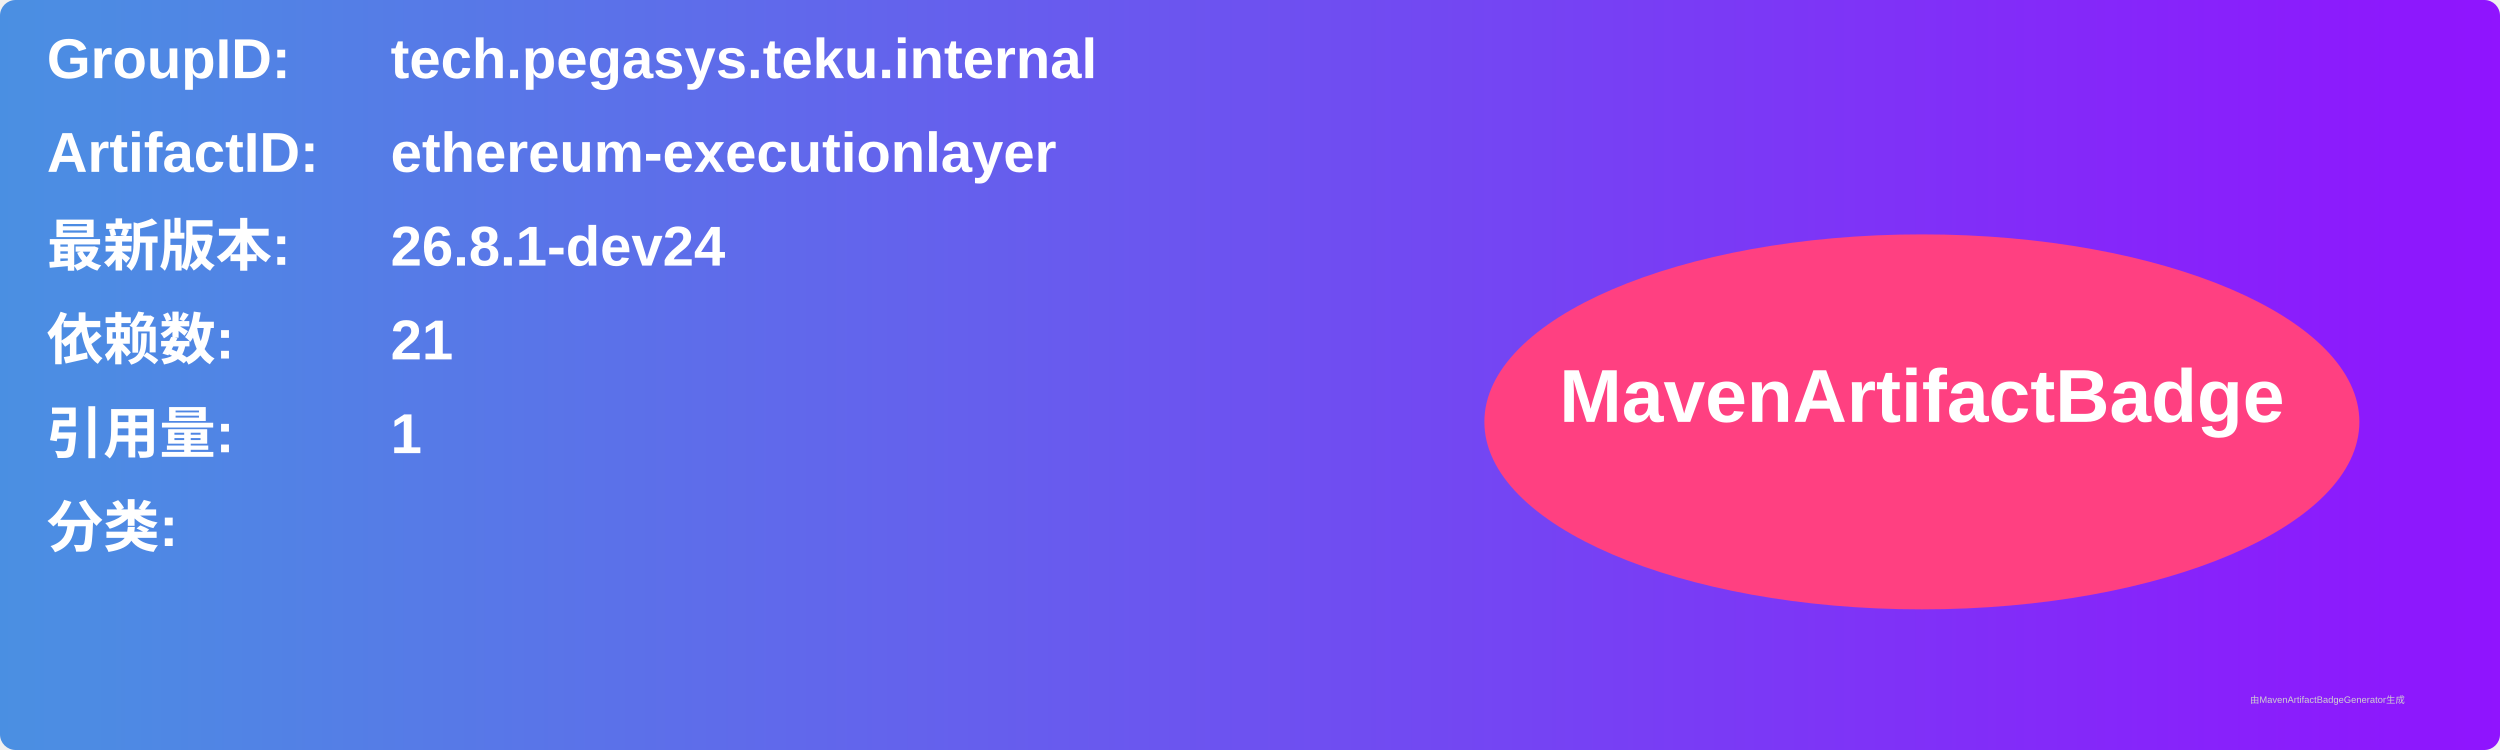
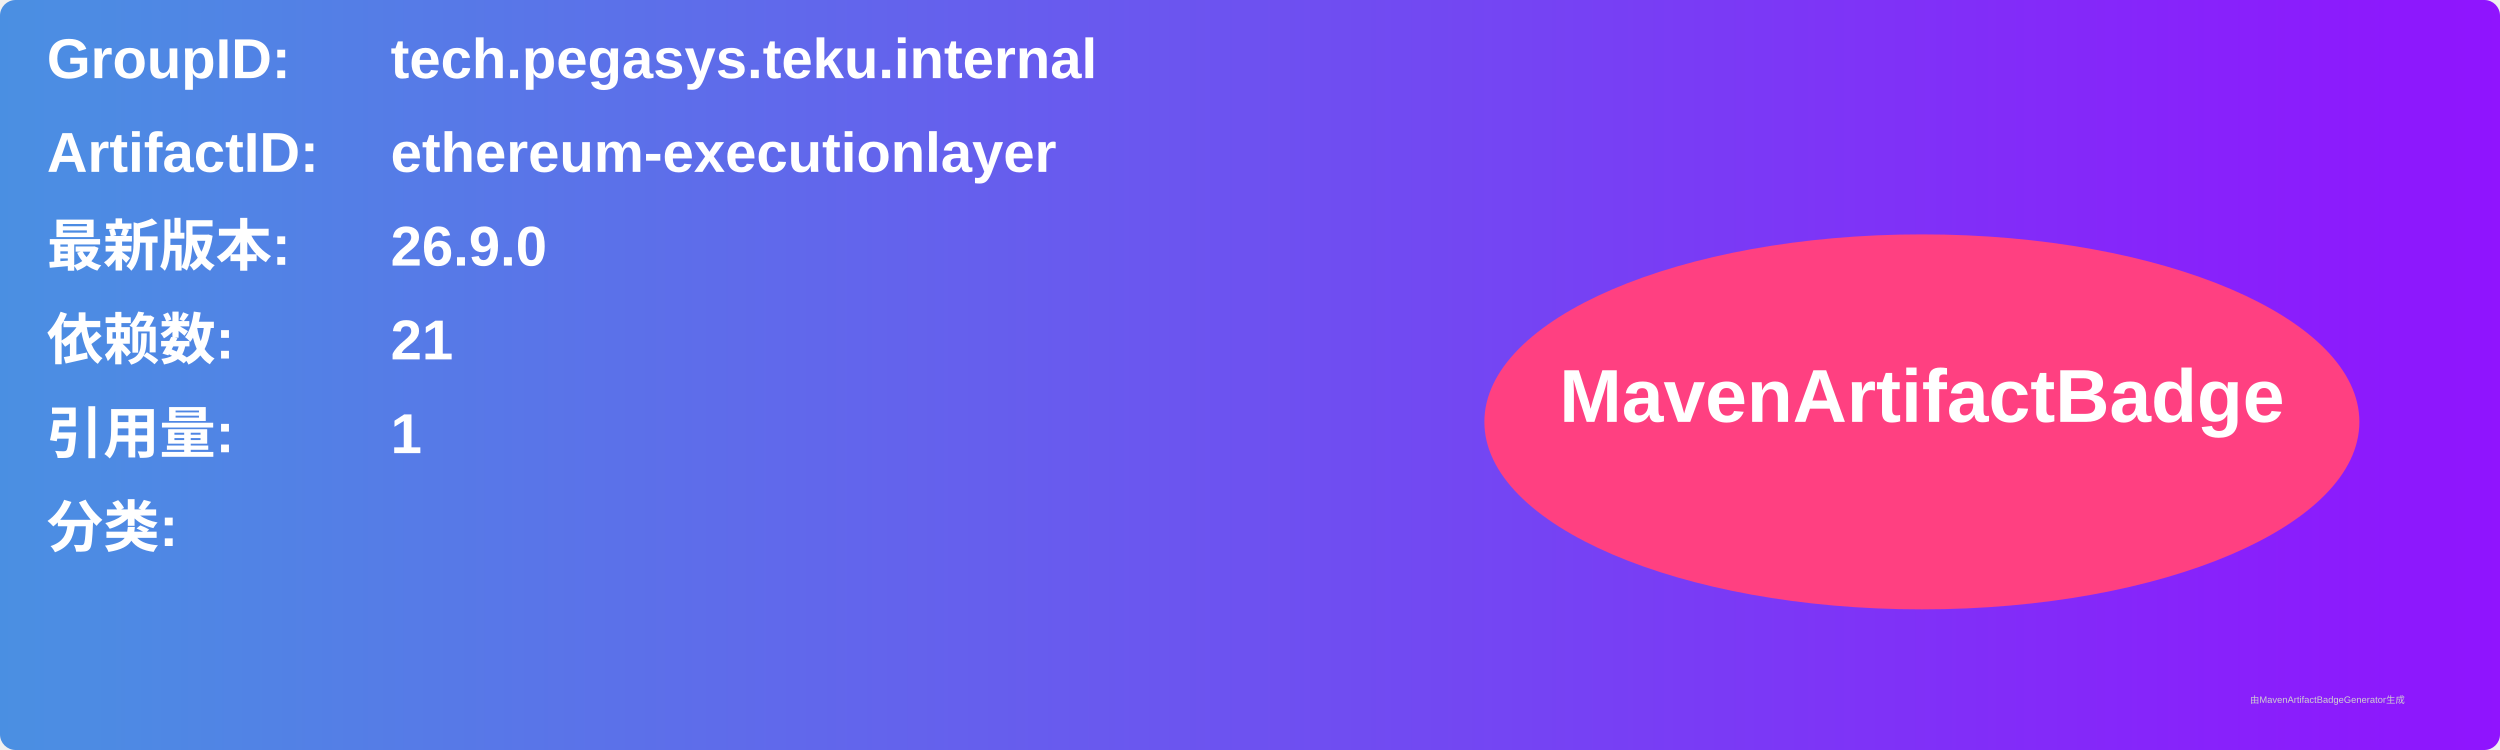
<svg xmlns="http://www.w3.org/2000/svg" width="800" height="240" viewBox="0 0 800 240">
  <linearGradient id="grad" x1="0%" y1="0%" x2="100%" y2="0%">
    <stop offset="0%" stop-color="#4a90e2" />
    <stop offset="100%" stop-color="#9013fe" />
  </linearGradient>
  <rect width="100%" height="100%" rx="5" ry="5" fill="url(#grad)" />
  <g transform="translate(15, 15)">
    <text x="0" y="10" font-family="Arial" font-size="18" fill="white" font-weight="bold" width="260">GroupID:</text>
    <text x="110" y="10" font-family="Arial" font-size="18" fill="white" font-weight="bold" width="460">tech.pegasys.teku.internal</text>
    <text x="0" y="40" font-family="Arial" font-size="18" fill="white" font-weight="bold" width="260">ArtifactID:</text>
    <text x="110" y="40" font-family="Arial" font-size="18" fill="white" font-weight="bold" width="460">ethereum-executionlayer</text>
    <text x="0" y="70" font-family="Arial" font-size="18" fill="white" font-weight="bold">最新版本:</text>
    <text x="110" y="70" font-family="Arial" font-size="18" fill="white" font-weight="bold">
-       <tspan font-weight="bold">26.8.1-dev24</tspan>
+       <tspan font-weight="bold">26.9.0</tspan>
    </text>
    <text x="0" y="100" font-family="Arial" font-size="18" fill="white" font-weight="bold">依赖数: </text>
    <text x="110" y="100" font-family="Arial" font-size="18" fill="white">
      <tspan font-weight="bold">21</tspan>
    </text>
    <text x="0" y="130" font-family="Arial" font-size="18" fill="white" font-weight="bold">引用量: </text>
    <text x="110" y="130" font-family="Arial" font-size="18" fill="white">
      <tspan font-weight="bold">1</tspan>
    </text>
    <text x="0" y="160" font-family="Arial" font-size="18" fill="white" font-weight="bold">分类:</text>
    <text x="10" y="190" font-family="Arial" font-size="10" fill="white">
      <tspan font-weight="bold" />
    </text>
    <ellipse cx="600" cy="120" rx="140" ry="60" fill="#ff4081" />
    <text x="600" y="120" text-anchor="middle" font-family="Arial" font-size="24" fill="white" font-weight="bold">MavenArtifactBadge</text>
  </g>
  <text x="720" y="225" font-family="Arial" font-size="3" fill="#d0d0d0">由MavenArtifactBadgeGenerator生成</text>
</svg>
